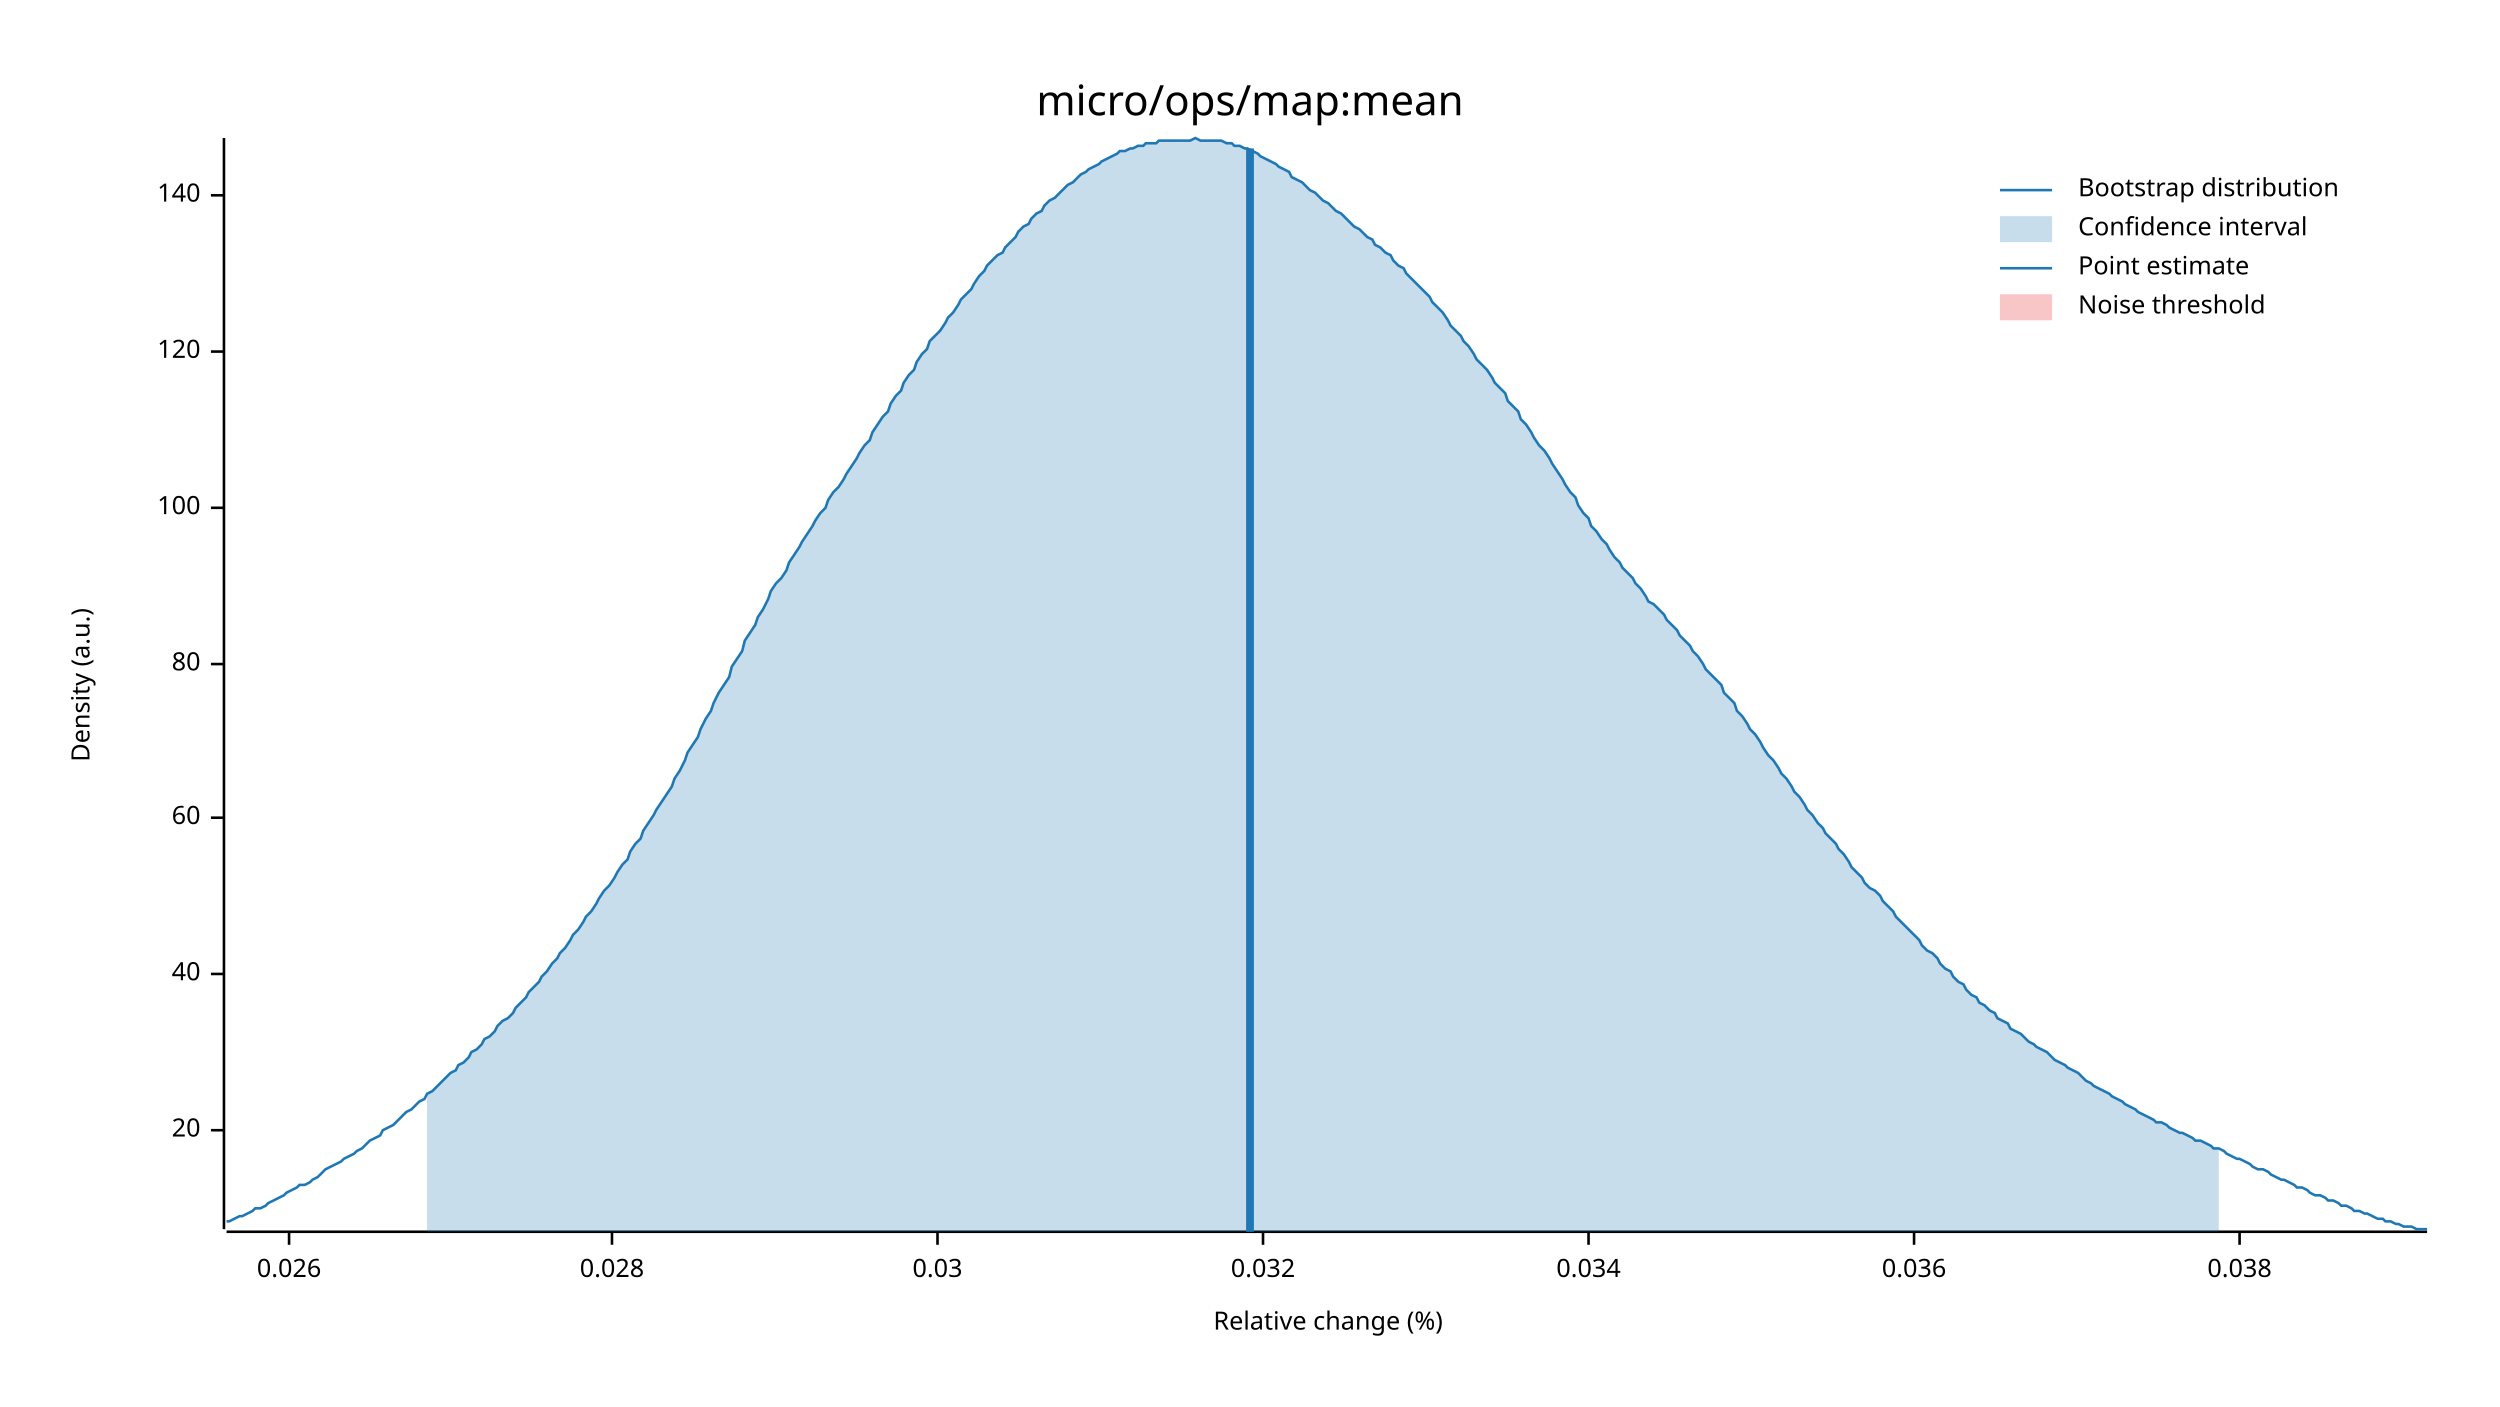
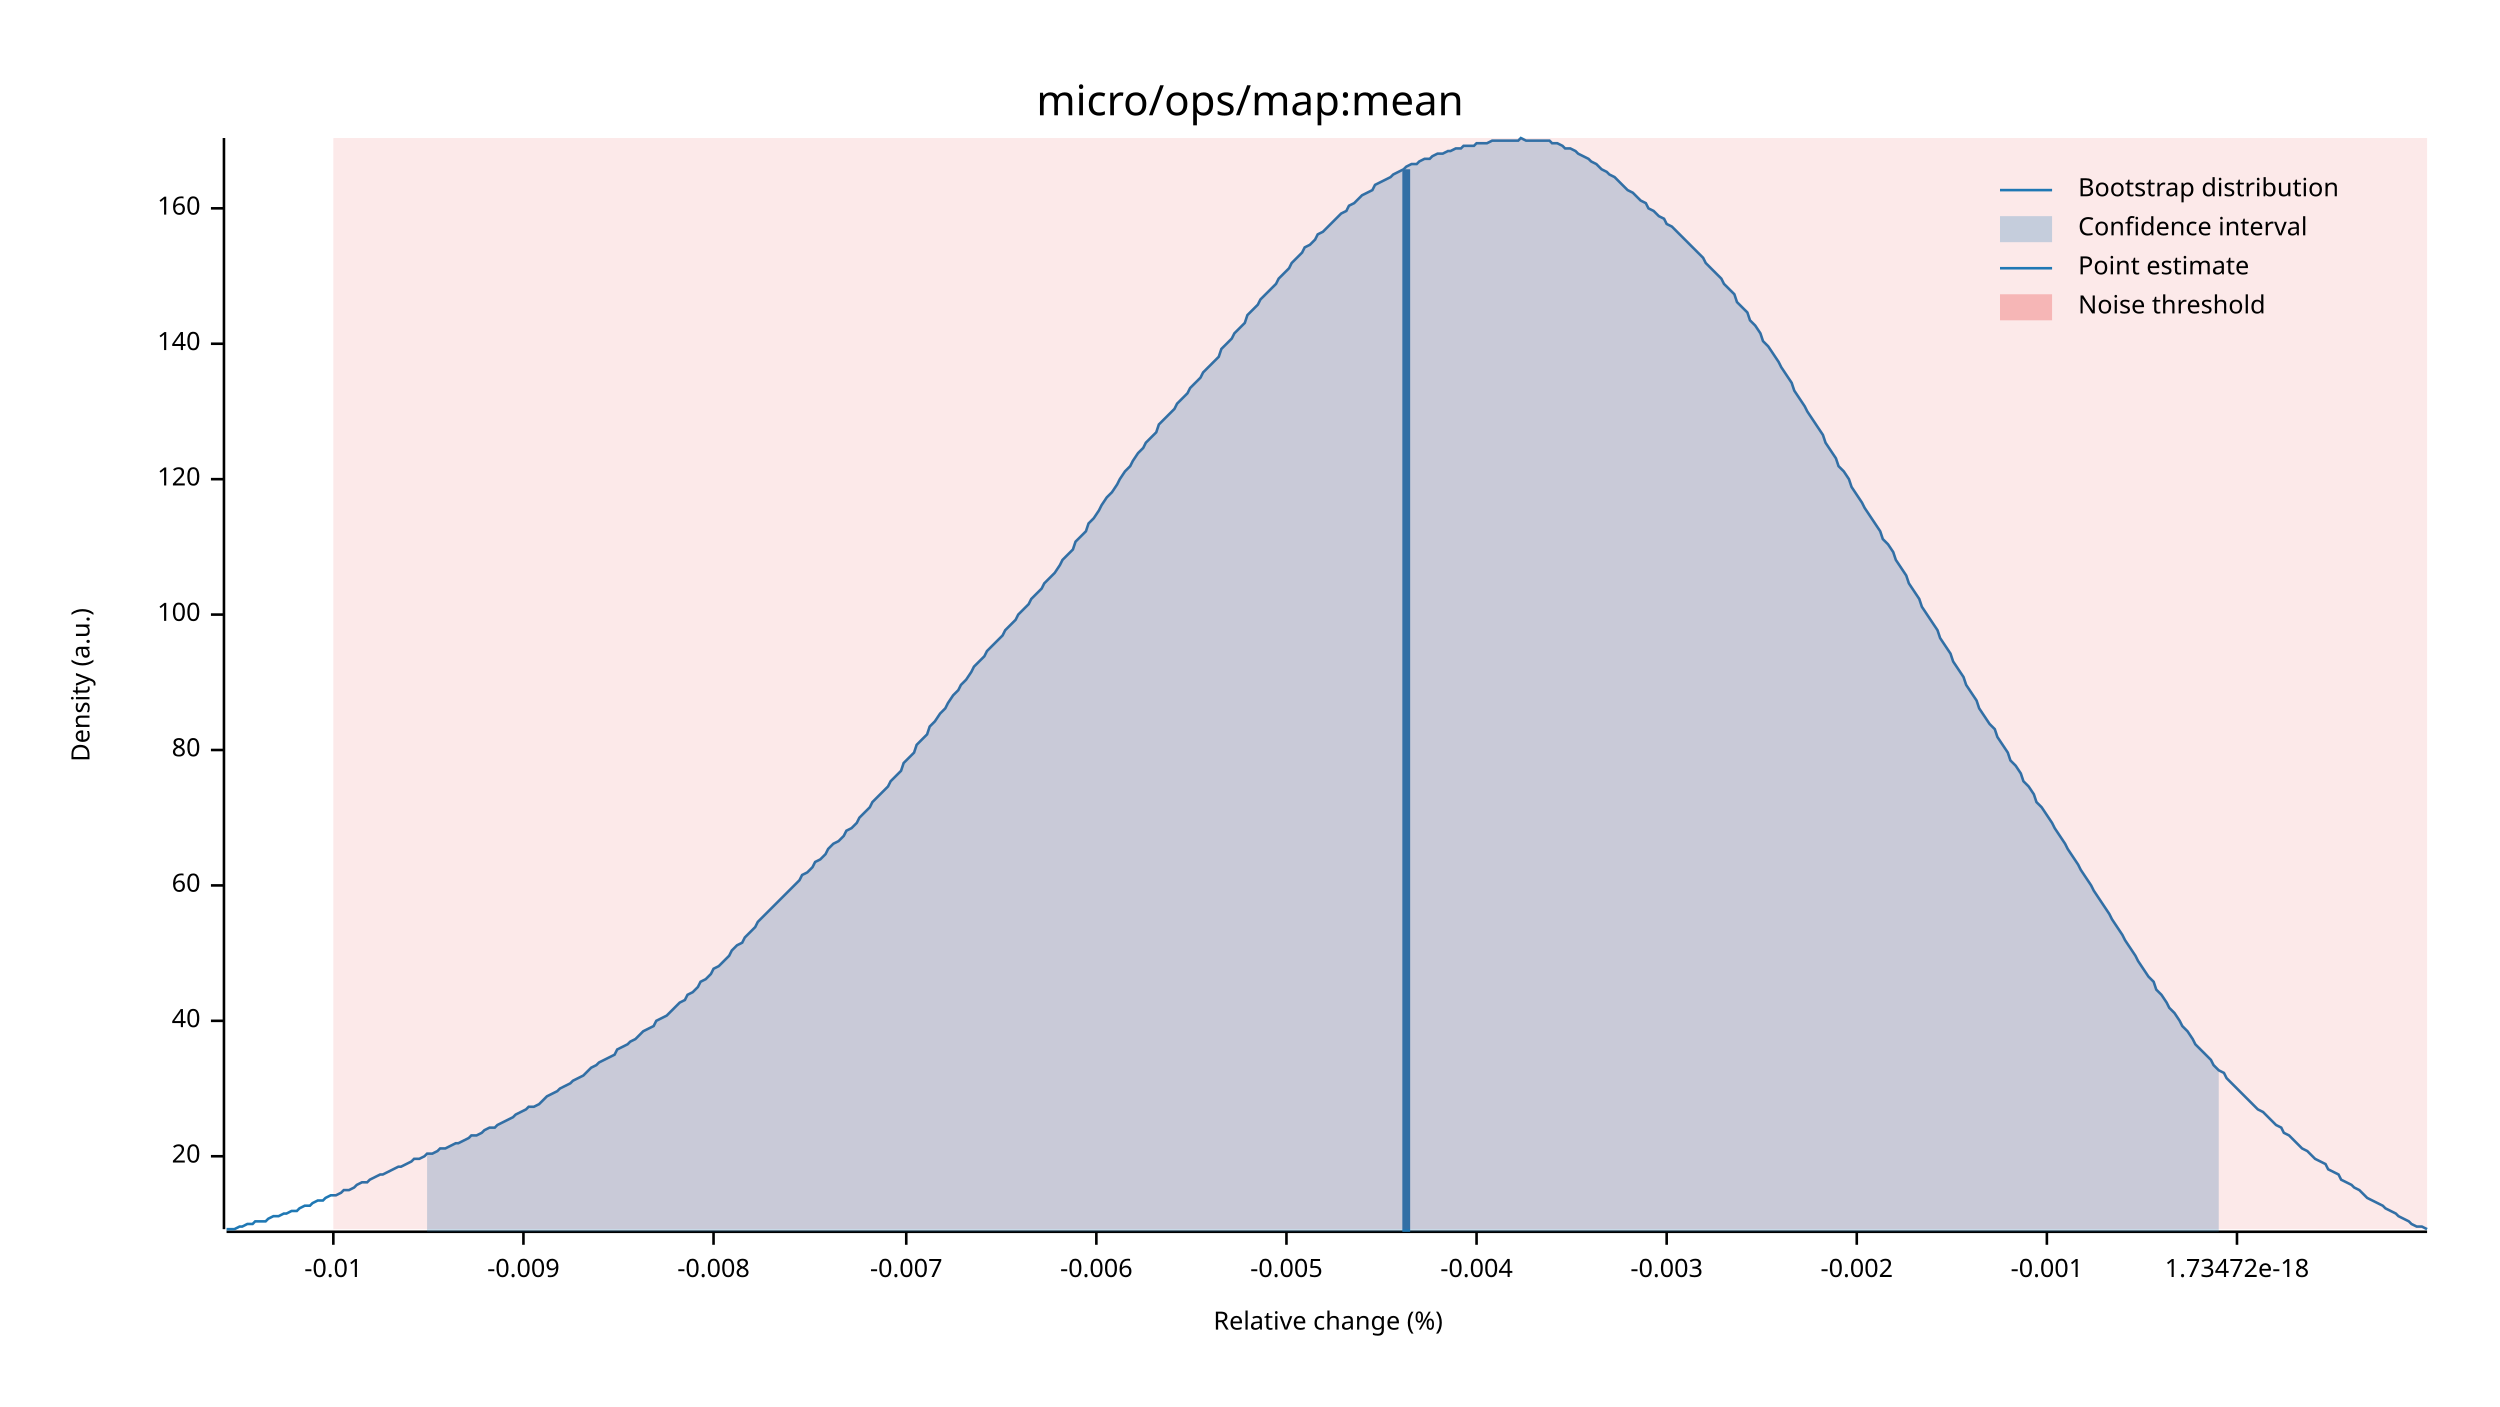
<svg xmlns="http://www.w3.org/2000/svg" width="960" height="540" viewBox="0 0 960 540">
  <text x="480" y="32" dy="0.76em" text-anchor="middle" font-family="sans-serif" font-size="16.129" opacity="1" fill="#000000">
micro/ops/map:mean
</text>
  <text x="27" y="263" dy="0.76em" text-anchor="middle" font-family="sans-serif" font-size="9.677" opacity="1" fill="#000000" transform="rotate(270, 27, 263)">
Density (a.u.)
</text>
  <text x="510" y="513" dy="-0.5ex" text-anchor="middle" font-family="sans-serif" font-size="9.677" opacity="1" fill="#000000">
Relative change (%)
</text>
  <polyline fill="none" opacity="1" stroke="#000000" stroke-width="1" points="86,53 86,472 " />
-   <text x="77" y="434" dy="0.5ex" text-anchor="end" font-family="sans-serif" font-size="9.677" opacity="1" fill="#000000">
+   <text x="77" y="444" dy="0.5ex" text-anchor="end" font-family="sans-serif" font-size="9.677" opacity="1" fill="#000000">
20
</text>
-   <polyline fill="none" opacity="1" stroke="#000000" stroke-width="1" points="81,434 86,434 " />
-   <text x="77" y="374" dy="0.5ex" text-anchor="end" font-family="sans-serif" font-size="9.677" opacity="1" fill="#000000">
+   <polyline fill="none" opacity="1" stroke="#000000" stroke-width="1" points="81,444 86,444 " />
+   <text x="77" y="392" dy="0.5ex" text-anchor="end" font-family="sans-serif" font-size="9.677" opacity="1" fill="#000000">
40
</text>
-   <polyline fill="none" opacity="1" stroke="#000000" stroke-width="1" points="81,374 86,374 " />
-   <text x="77" y="314" dy="0.5ex" text-anchor="end" font-family="sans-serif" font-size="9.677" opacity="1" fill="#000000">
+   <polyline fill="none" opacity="1" stroke="#000000" stroke-width="1" points="81,392 86,392 " />
+   <text x="77" y="340" dy="0.5ex" text-anchor="end" font-family="sans-serif" font-size="9.677" opacity="1" fill="#000000">
60
</text>
-   <polyline fill="none" opacity="1" stroke="#000000" stroke-width="1" points="81,314 86,314 " />
-   <text x="77" y="255" dy="0.5ex" text-anchor="end" font-family="sans-serif" font-size="9.677" opacity="1" fill="#000000">
+   <polyline fill="none" opacity="1" stroke="#000000" stroke-width="1" points="81,340 86,340 " />
+   <text x="77" y="288" dy="0.5ex" text-anchor="end" font-family="sans-serif" font-size="9.677" opacity="1" fill="#000000">
80
</text>
-   <polyline fill="none" opacity="1" stroke="#000000" stroke-width="1" points="81,255 86,255 " />
-   <text x="77" y="195" dy="0.5ex" text-anchor="end" font-family="sans-serif" font-size="9.677" opacity="1" fill="#000000">
+   <polyline fill="none" opacity="1" stroke="#000000" stroke-width="1" points="81,288 86,288 " />
+   <text x="77" y="236" dy="0.5ex" text-anchor="end" font-family="sans-serif" font-size="9.677" opacity="1" fill="#000000">
100
</text>
-   <polyline fill="none" opacity="1" stroke="#000000" stroke-width="1" points="81,195 86,195 " />
-   <text x="77" y="135" dy="0.5ex" text-anchor="end" font-family="sans-serif" font-size="9.677" opacity="1" fill="#000000">
+   <polyline fill="none" opacity="1" stroke="#000000" stroke-width="1" points="81,236 86,236 " />
+   <text x="77" y="184" dy="0.5ex" text-anchor="end" font-family="sans-serif" font-size="9.677" opacity="1" fill="#000000">
120
</text>
-   <polyline fill="none" opacity="1" stroke="#000000" stroke-width="1" points="81,135 86,135 " />
-   <text x="77" y="75" dy="0.5ex" text-anchor="end" font-family="sans-serif" font-size="9.677" opacity="1" fill="#000000">
+   <polyline fill="none" opacity="1" stroke="#000000" stroke-width="1" points="81,184 86,184 " />
+   <text x="77" y="132" dy="0.5ex" text-anchor="end" font-family="sans-serif" font-size="9.677" opacity="1" fill="#000000">
140
</text>
-   <polyline fill="none" opacity="1" stroke="#000000" stroke-width="1" points="81,75 86,75 " />
+   <polyline fill="none" opacity="1" stroke="#000000" stroke-width="1" points="81,132 86,132 " />
+   <text x="77" y="80" dy="0.5ex" text-anchor="end" font-family="sans-serif" font-size="9.677" opacity="1" fill="#000000">
+ 160
+ </text>
+   <polyline fill="none" opacity="1" stroke="#000000" stroke-width="1" points="81,80 86,80 " />
  <polyline fill="none" opacity="1" stroke="#000000" stroke-width="1" points="87,473 932,473 " />
-   <text x="111" y="483" dy="0.76em" text-anchor="middle" font-family="sans-serif" font-size="9.677" opacity="1" fill="#000000">
- 0.026
+   <text x="128" y="483" dy="0.76em" text-anchor="middle" font-family="sans-serif" font-size="9.677" opacity="1" fill="#000000">
+ -0.01
</text>
-   <polyline fill="none" opacity="1" stroke="#000000" stroke-width="1" points="111,473 111,478 " />
-   <text x="235" y="483" dy="0.76em" text-anchor="middle" font-family="sans-serif" font-size="9.677" opacity="1" fill="#000000">
- 0.028
+   <polyline fill="none" opacity="1" stroke="#000000" stroke-width="1" points="128,473 128,478 " />
+   <text x="201" y="483" dy="0.76em" text-anchor="middle" font-family="sans-serif" font-size="9.677" opacity="1" fill="#000000">
+ -0.009
</text>
-   <polyline fill="none" opacity="1" stroke="#000000" stroke-width="1" points="235,473 235,478 " />
-   <text x="360" y="483" dy="0.76em" text-anchor="middle" font-family="sans-serif" font-size="9.677" opacity="1" fill="#000000">
- 0.03
+   <polyline fill="none" opacity="1" stroke="#000000" stroke-width="1" points="201,473 201,478 " />
+   <text x="274" y="483" dy="0.76em" text-anchor="middle" font-family="sans-serif" font-size="9.677" opacity="1" fill="#000000">
+ -0.008
</text>
-   <polyline fill="none" opacity="1" stroke="#000000" stroke-width="1" points="360,473 360,478 " />
-   <text x="485" y="483" dy="0.76em" text-anchor="middle" font-family="sans-serif" font-size="9.677" opacity="1" fill="#000000">
- 0.032
+   <polyline fill="none" opacity="1" stroke="#000000" stroke-width="1" points="274,473 274,478 " />
+   <text x="348" y="483" dy="0.76em" text-anchor="middle" font-family="sans-serif" font-size="9.677" opacity="1" fill="#000000">
+ -0.007
</text>
-   <polyline fill="none" opacity="1" stroke="#000000" stroke-width="1" points="485,473 485,478 " />
-   <text x="610" y="483" dy="0.76em" text-anchor="middle" font-family="sans-serif" font-size="9.677" opacity="1" fill="#000000">
- 0.034
+   <polyline fill="none" opacity="1" stroke="#000000" stroke-width="1" points="348,473 348,478 " />
+   <text x="421" y="483" dy="0.76em" text-anchor="middle" font-family="sans-serif" font-size="9.677" opacity="1" fill="#000000">
+ -0.006
</text>
-   <polyline fill="none" opacity="1" stroke="#000000" stroke-width="1" points="610,473 610,478 " />
-   <text x="735" y="483" dy="0.76em" text-anchor="middle" font-family="sans-serif" font-size="9.677" opacity="1" fill="#000000">
- 0.036
+   <polyline fill="none" opacity="1" stroke="#000000" stroke-width="1" points="421,473 421,478 " />
+   <text x="494" y="483" dy="0.76em" text-anchor="middle" font-family="sans-serif" font-size="9.677" opacity="1" fill="#000000">
+ -0.005
</text>
-   <polyline fill="none" opacity="1" stroke="#000000" stroke-width="1" points="735,473 735,478 " />
-   <text x="860" y="483" dy="0.76em" text-anchor="middle" font-family="sans-serif" font-size="9.677" opacity="1" fill="#000000">
- 0.038
+   <polyline fill="none" opacity="1" stroke="#000000" stroke-width="1" points="494,473 494,478 " />
+   <text x="567" y="483" dy="0.76em" text-anchor="middle" font-family="sans-serif" font-size="9.677" opacity="1" fill="#000000">
+ -0.004
</text>
-   <polyline fill="none" opacity="1" stroke="#000000" stroke-width="1" points="860,473 860,478 " />
-   <polyline fill="none" opacity="1" stroke="#1F78B4" stroke-width="1" points="87,469 88,469 90,468 92,467 93,467 95,466 97,465 98,464 100,464 102,463 103,462 105,461 107,460 109,459 110,458 112,457 114,456 115,455 117,455 119,454 120,453 122,452 124,450 125,449 127,448 129,447 131,446 132,445 134,444 136,443 137,442 139,441 141,439 142,438 144,437 146,436 147,434 149,433 151,432 153,430 154,429 156,427 158,426 159,425 161,423 163,422 164,420 166,419 168,417 169,416 171,414 173,412 175,411 176,409 178,408 180,406 181,404 183,403 185,401 186,399 188,398 190,396 191,394 193,392 195,391 197,389 198,387 200,385 202,383 203,381 205,379 207,377 208,375 210,373 212,370 214,368 215,366 217,364 219,361 220,359 222,357 224,354 225,352 227,350 229,347 230,345 232,342 234,340 236,337 237,335 239,332 241,330 242,327 244,324 246,322 247,319 249,316 251,313 252,311 254,308 256,305 258,302 259,299 261,296 263,292 264,289 266,286 268,283 269,280 271,276 273,273 274,270 276,266 278,263 280,260 281,256 283,253 285,250 286,246 288,243 290,240 291,237 293,234 295,230 296,227 298,224 300,222 302,219 303,216 305,213 307,210 308,208 310,205 312,202 313,200 315,197 317,195 318,192 320,189 322,187 324,184 325,182 327,179 329,176 330,174 332,171 334,169 335,166 337,163 339,160 341,158 342,155 344,152 346,150 347,147 349,144 351,142 352,139 354,136 356,134 357,131 359,129 361,127 363,124 364,122 366,120 368,117 369,115 371,113 373,111 374,109 376,106 378,104 379,102 381,100 383,98 385,97 386,95 388,93 390,91 391,89 393,87 395,86 396,84 398,82 400,81 401,79 403,77 405,76 407,74 408,73 410,71 412,70 413,69 415,67 417,66 418,65 420,64 422,63 423,62 425,61 427,60 429,59 430,58 432,58 434,57 435,57 437,56 439,56 440,55 442,55 444,55 445,54 447,54 449,54 451,54 452,54 454,54 456,54 457,54 459,53 461,54 462,54 464,54 466,54 468,54 469,54 471,55 473,55 474,56 476,56 478,57 479,57 481,58 483,59 484,60 486,61 488,62 490,63 491,64 493,65 495,66 496,68 498,69 500,70 501,71 503,73 505,74 506,75 508,77 510,78 512,80 513,81 515,82 517,84 518,85 520,87 522,88 523,89 525,91 527,92 528,94 530,95 532,97 534,98 535,100 537,102 539,103 540,105 542,107 544,109 545,110 547,112 549,114 550,116 552,118 554,120 556,123 557,125 559,127 561,129 562,131 564,133 566,136 567,138 569,140 571,142 573,145 574,147 576,149 578,151 579,154 581,156 583,158 584,161 586,163 588,166 589,168 591,171 593,173 595,176 596,178 598,181 600,184 601,186 603,189 605,191 606,194 608,197 610,199 611,202 613,204 615,207 617,209 618,211 620,214 622,216 623,218 625,220 627,222 628,224 630,226 632,229 633,231 635,232 637,234 639,236 640,238 642,240 644,242 645,244 647,246 649,248 650,250 652,252 654,255 655,257 657,259 659,261 661,263 662,266 664,268 666,270 667,273 669,275 671,278 672,280 674,282 676,285 677,287 679,290 681,292 683,295 684,297 686,299 688,302 689,304 691,306 693,309 694,311 696,313 698,316 700,318 701,320 703,322 705,324 706,326 708,328 710,331 711,333 713,335 715,337 716,339 718,341 720,342 722,344 723,346 725,348 727,350 728,352 730,354 732,356 733,357 735,359 737,361 738,363 740,365 742,366 744,368 745,370 747,372 749,373 750,375 752,377 754,378 755,380 757,382 759,383 760,385 762,386 764,388 766,389 767,391 769,392 771,393 772,395 774,396 776,397 777,398 779,400 781,401 782,402 784,403 786,404 788,406 789,407 791,408 793,409 794,410 796,411 798,412 799,413 801,415 803,416 804,417 806,418 808,419 810,420 811,421 813,422 815,423 816,424 818,425 820,426 821,427 823,428 825,429 827,430 828,431 830,431 832,432 833,433 835,434 837,435 838,435 840,436 842,437 843,438 845,438 847,439 849,440 850,441 852,441 854,442 855,443 857,444 859,445 860,445 862,446 864,447 865,448 867,449 869,449 871,450 872,451 874,452 876,453 877,453 879,454 881,455 882,456 884,456 886,457 887,458 889,459 891,459 893,460 894,461 896,461 898,462 899,463 901,463 903,464 904,465 906,465 908,466 909,466 911,467 913,468 915,468 916,469 918,469 920,470 921,470 923,471 925,471 926,471 928,472 930,472 932,472 " />
-   <polygon opacity="0.25" fill="#1F78B4" points="164,420 166,419 168,417 169,416 171,414 173,412 175,411 176,409 178,408 180,406 181,404 183,403 185,401 186,399 188,398 190,396 191,394 193,392 195,391 197,389 198,387 200,385 202,383 203,381 205,379 207,377 208,375 210,373 212,370 214,368 215,366 217,364 219,361 220,359 222,357 224,354 225,352 227,350 229,347 230,345 232,342 234,340 236,337 237,335 239,332 241,330 242,327 244,324 246,322 247,319 249,316 251,313 252,311 254,308 256,305 258,302 259,299 261,296 263,292 264,289 266,286 268,283 269,280 271,276 273,273 274,270 276,266 278,263 280,260 281,256 283,253 285,250 286,246 288,243 290,240 291,237 293,234 295,230 296,227 298,224 300,222 302,219 303,216 305,213 307,210 308,208 310,205 312,202 313,200 315,197 317,195 318,192 320,189 322,187 324,184 325,182 327,179 329,176 330,174 332,171 334,169 335,166 337,163 339,160 341,158 342,155 344,152 346,150 347,147 349,144 351,142 352,139 354,136 356,134 357,131 359,129 361,127 363,124 364,122 366,120 368,117 369,115 371,113 373,111 374,109 376,106 378,104 379,102 381,100 383,98 385,97 386,95 388,93 390,91 391,89 393,87 395,86 396,84 398,82 400,81 401,79 403,77 405,76 407,74 408,73 410,71 412,70 413,69 415,67 417,66 418,65 420,64 422,63 423,62 425,61 427,60 429,59 430,58 432,58 434,57 435,57 437,56 439,56 440,55 442,55 444,55 445,54 447,54 449,54 451,54 452,54 454,54 456,54 457,54 459,53 461,54 462,54 464,54 466,54 468,54 469,54 471,55 473,55 474,56 476,56 478,57 479,57 481,58 483,59 484,60 486,61 488,62 490,63 491,64 493,65 495,66 496,68 498,69 500,70 501,71 503,73 505,74 506,75 508,77 510,78 512,80 513,81 515,82 517,84 518,85 520,87 522,88 523,89 525,91 527,92 528,94 530,95 532,97 534,98 535,100 537,102 539,103 540,105 542,107 544,109 545,110 547,112 549,114 550,116 552,118 554,120 556,123 557,125 559,127 561,129 562,131 564,133 566,136 567,138 569,140 571,142 573,145 574,147 576,149 578,151 579,154 581,156 583,158 584,161 586,163 588,166 589,168 591,171 593,173 595,176 596,178 598,181 600,184 601,186 603,189 605,191 606,194 608,197 610,199 611,202 613,204 615,207 617,209 618,211 620,214 622,216 623,218 625,220 627,222 628,224 630,226 632,229 633,231 635,232 637,234 639,236 640,238 642,240 644,242 645,244 647,246 649,248 650,250 652,252 654,255 655,257 657,259 659,261 661,263 662,266 664,268 666,270 667,273 669,275 671,278 672,280 674,282 676,285 677,287 679,290 681,292 683,295 684,297 686,299 688,302 689,304 691,306 693,309 694,311 696,313 698,316 700,318 701,320 703,322 705,324 706,326 708,328 710,331 711,333 713,335 715,337 716,339 718,341 720,342 722,344 723,346 725,348 727,350 728,352 730,354 732,356 733,357 735,359 737,361 738,363 740,365 742,366 744,368 745,370 747,372 749,373 750,375 752,377 754,378 755,380 757,382 759,383 760,385 762,386 764,388 766,389 767,391 769,392 771,393 772,395 774,396 776,397 777,398 779,400 781,401 782,402 784,403 786,404 788,406 789,407 791,408 793,409 794,410 796,411 798,412 799,413 801,415 803,416 804,417 806,418 808,419 810,420 811,421 813,422 815,423 816,424 818,425 820,426 821,427 823,428 825,429 827,430 828,431 830,431 832,432 833,433 835,434 837,435 838,435 840,436 842,437 843,438 845,438 847,439 849,440 850,441 852,441 852,473 164,473 " />
-   <polyline fill="none" opacity="1" stroke="#1F78B4" stroke-width="3" points="480,473 480,57 " />
-   <rect x="509" y="53" width="0" height="419" opacity="0.1" fill="#E31A1C" stroke="none" />
+   <polyline fill="none" opacity="1" stroke="#000000" stroke-width="1" points="567,473 567,478 " />
+   <text x="640" y="483" dy="0.76em" text-anchor="middle" font-family="sans-serif" font-size="9.677" opacity="1" fill="#000000">
+ -0.003
+ </text>
+   <polyline fill="none" opacity="1" stroke="#000000" stroke-width="1" points="640,473 640,478 " />
+   <text x="713" y="483" dy="0.76em" text-anchor="middle" font-family="sans-serif" font-size="9.677" opacity="1" fill="#000000">
+ -0.002
+ </text>
+   <polyline fill="none" opacity="1" stroke="#000000" stroke-width="1" points="713,473 713,478 " />
+   <text x="786" y="483" dy="0.76em" text-anchor="middle" font-family="sans-serif" font-size="9.677" opacity="1" fill="#000000">
+ -0.001
+ </text>
+   <polyline fill="none" opacity="1" stroke="#000000" stroke-width="1" points="786,473 786,478 " />
+   <text x="859" y="483" dy="0.76em" text-anchor="middle" font-family="sans-serif" font-size="9.677" opacity="1" fill="#000000">
+ 1.73472e-18
+ </text>
+   <polyline fill="none" opacity="1" stroke="#000000" stroke-width="1" points="859,473 859,478 " />
+   <polyline fill="none" opacity="1" stroke="#1F78B4" stroke-width="1" points="87,472 88,472 90,472 92,471 93,471 95,470 97,470 98,469 100,469 102,469 103,468 105,467 107,467 109,466 110,466 112,465 114,465 115,464 117,463 119,463 120,462 122,461 124,461 125,460 127,459 129,459 131,458 132,457 134,457 136,456 137,455 139,454 141,454 142,453 144,452 146,451 147,451 149,450 151,449 153,448 154,448 156,447 158,446 159,445 161,445 163,444 164,443 166,443 168,442 169,441 171,441 173,440 175,439 176,439 178,438 180,437 181,436 183,436 185,435 186,434 188,433 190,433 191,432 193,431 195,430 197,429 198,428 200,427 202,426 203,425 205,425 207,424 208,423 210,421 212,420 214,419 215,418 217,417 219,416 220,415 222,414 224,413 225,412 227,410 229,409 230,408 232,407 234,406 236,405 237,403 239,402 241,401 242,400 244,399 246,397 247,396 249,395 251,394 252,392 254,391 256,390 258,388 259,387 261,385 263,384 264,382 266,381 268,379 269,377 271,376 273,374 274,372 276,371 278,369 280,367 281,365 283,363 285,362 286,360 288,358 290,356 291,354 293,352 295,350 296,349 298,347 300,345 302,343 303,342 305,340 307,338 308,336 310,335 312,333 313,331 315,330 317,328 318,326 320,324 322,323 324,321 325,319 327,318 329,316 330,314 332,312 334,310 335,308 337,306 339,304 341,302 342,300 344,298 346,296 347,293 349,291 351,289 352,286 354,284 356,282 357,279 359,277 361,274 363,272 364,270 366,267 368,265 369,263 371,261 373,258 374,256 376,254 378,252 379,250 381,248 383,246 385,244 386,242 388,240 390,238 391,236 393,234 395,232 396,230 398,228 400,226 401,224 403,222 405,220 407,217 408,215 410,213 412,211 413,208 415,206 417,204 418,201 420,199 422,196 423,194 425,191 427,189 429,186 430,184 432,181 434,179 435,177 437,174 439,172 440,170 442,168 444,166 445,163 447,161 449,159 451,157 452,155 454,153 456,151 457,149 459,147 461,145 462,143 464,141 466,139 468,137 469,134 471,132 473,130 474,128 476,126 478,124 479,121 481,119 483,117 484,115 486,113 488,111 490,109 491,107 493,105 495,103 496,101 498,99 500,97 501,95 503,94 505,92 506,90 508,89 510,87 512,85 513,84 515,82 517,81 518,79 520,78 522,76 523,75 525,74 527,73 528,71 530,70 532,69 534,68 535,67 537,66 539,65 540,64 542,63 544,63 545,62 547,61 549,61 550,60 552,59 554,59 556,58 557,58 559,57 561,57 562,56 564,56 566,56 567,55 569,55 571,55 573,54 574,54 576,54 578,54 579,54 581,54 583,54 584,53 586,54 588,54 589,54 591,54 593,54 595,54 596,55 598,55 600,56 601,57 603,57 605,58 606,59 608,60 610,61 611,62 613,63 615,65 617,66 618,67 620,68 622,70 623,71 625,73 627,74 628,75 630,77 632,78 633,80 635,81 637,83 639,84 640,86 642,87 644,89 645,90 647,92 649,94 650,95 652,97 654,99 655,101 657,103 659,105 661,107 662,109 664,111 666,113 667,116 669,118 671,120 672,123 674,125 676,128 677,131 679,133 681,136 683,139 684,141 686,144 688,147 689,150 691,153 693,156 694,158 696,161 698,164 700,167 701,170 703,173 705,176 706,179 708,181 710,184 711,187 713,190 715,193 716,195 718,198 720,201 722,204 723,207 725,209 727,212 728,215 730,218 732,221 733,224 735,227 737,230 738,233 740,236 742,239 744,242 745,245 747,248 749,251 750,254 752,257 754,260 755,263 757,266 759,269 760,272 762,275 764,278 766,280 767,283 769,286 771,289 772,292 774,294 776,297 777,300 779,302 781,305 782,308 784,310 786,313 788,316 789,318 791,321 793,324 794,326 796,329 798,332 799,334 801,337 803,340 804,342 806,345 808,348 810,351 811,353 813,356 815,359 816,361 818,364 820,367 821,369 823,372 825,375 827,377 828,380 830,382 832,385 833,387 835,389 837,392 838,394 840,396 842,399 843,401 845,403 847,405 849,407 850,409 852,411 854,412 855,414 857,416 859,418 860,419 862,421 864,423 865,424 867,426 869,427 871,429 872,430 874,432 876,433 877,435 879,436 881,438 882,439 884,441 886,442 887,443 889,445 891,446 893,447 894,449 896,450 898,451 899,453 901,454 903,455 904,456 906,457 908,459 909,460 911,461 913,462 915,463 916,464 918,465 920,466 921,467 923,468 925,469 926,470 928,471 930,471 932,472 " />
+   <polygon opacity="0.25" fill="#1F78B4" points="164,443 166,443 168,442 169,441 171,441 173,440 175,439 176,439 178,438 180,437 181,436 183,436 185,435 186,434 188,433 190,433 191,432 193,431 195,430 197,429 198,428 200,427 202,426 203,425 205,425 207,424 208,423 210,421 212,420 214,419 215,418 217,417 219,416 220,415 222,414 224,413 225,412 227,410 229,409 230,408 232,407 234,406 236,405 237,403 239,402 241,401 242,400 244,399 246,397 247,396 249,395 251,394 252,392 254,391 256,390 258,388 259,387 261,385 263,384 264,382 266,381 268,379 269,377 271,376 273,374 274,372 276,371 278,369 280,367 281,365 283,363 285,362 286,360 288,358 290,356 291,354 293,352 295,350 296,349 298,347 300,345 302,343 303,342 305,340 307,338 308,336 310,335 312,333 313,331 315,330 317,328 318,326 320,324 322,323 324,321 325,319 327,318 329,316 330,314 332,312 334,310 335,308 337,306 339,304 341,302 342,300 344,298 346,296 347,293 349,291 351,289 352,286 354,284 356,282 357,279 359,277 361,274 363,272 364,270 366,267 368,265 369,263 371,261 373,258 374,256 376,254 378,252 379,250 381,248 383,246 385,244 386,242 388,240 390,238 391,236 393,234 395,232 396,230 398,228 400,226 401,224 403,222 405,220 407,217 408,215 410,213 412,211 413,208 415,206 417,204 418,201 420,199 422,196 423,194 425,191 427,189 429,186 430,184 432,181 434,179 435,177 437,174 439,172 440,170 442,168 444,166 445,163 447,161 449,159 451,157 452,155 454,153 456,151 457,149 459,147 461,145 462,143 464,141 466,139 468,137 469,134 471,132 473,130 474,128 476,126 478,124 479,121 481,119 483,117 484,115 486,113 488,111 490,109 491,107 493,105 495,103 496,101 498,99 500,97 501,95 503,94 505,92 506,90 508,89 510,87 512,85 513,84 515,82 517,81 518,79 520,78 522,76 523,75 525,74 527,73 528,71 530,70 532,69 534,68 535,67 537,66 539,65 540,64 542,63 544,63 545,62 547,61 549,61 550,60 552,59 554,59 556,58 557,58 559,57 561,57 562,56 564,56 566,56 567,55 569,55 571,55 573,54 574,54 576,54 578,54 579,54 581,54 583,54 584,53 586,54 588,54 589,54 591,54 593,54 595,54 596,55 598,55 600,56 601,57 603,57 605,58 606,59 608,60 610,61 611,62 613,63 615,65 617,66 618,67 620,68 622,70 623,71 625,73 627,74 628,75 630,77 632,78 633,80 635,81 637,83 639,84 640,86 642,87 644,89 645,90 647,92 649,94 650,95 652,97 654,99 655,101 657,103 659,105 661,107 662,109 664,111 666,113 667,116 669,118 671,120 672,123 674,125 676,128 677,131 679,133 681,136 683,139 684,141 686,144 688,147 689,150 691,153 693,156 694,158 696,161 698,164 700,167 701,170 703,173 705,176 706,179 708,181 710,184 711,187 713,190 715,193 716,195 718,198 720,201 722,204 723,207 725,209 727,212 728,215 730,218 732,221 733,224 735,227 737,230 738,233 740,236 742,239 744,242 745,245 747,248 749,251 750,254 752,257 754,260 755,263 757,266 759,269 760,272 762,275 764,278 766,280 767,283 769,286 771,289 772,292 774,294 776,297 777,300 779,302 781,305 782,308 784,310 786,313 788,316 789,318 791,321 793,324 794,326 796,329 798,332 799,334 801,337 803,340 804,342 806,345 808,348 810,351 811,353 813,356 815,359 816,361 818,364 820,367 821,369 823,372 825,375 827,377 828,380 830,382 832,385 833,387 835,389 837,392 838,394 840,396 842,399 843,401 845,403 847,405 849,407 850,409 852,411 852,473 164,473 " />
+   <polyline fill="none" opacity="1" stroke="#1F78B4" stroke-width="3" points="540,473 540,65 " />
+   <rect x="128" y="53" width="804" height="419" opacity="0.1" fill="#E31A1C" stroke="none" />
  <text x="798" y="68" dy="0.76em" text-anchor="start" font-family="sans-serif" font-size="9.677" opacity="1" fill="#000000">
Bootstrap distribution
</text>
  <text x="798" y="83" dy="0.76em" text-anchor="start" font-family="sans-serif" font-size="9.677" opacity="1" fill="#000000">
Confidence interval
</text>
  <text x="798" y="98" dy="0.76em" text-anchor="start" font-family="sans-serif" font-size="9.677" opacity="1" fill="#000000">
Point estimate
</text>
  <text x="798" y="113" dy="0.76em" text-anchor="start" font-family="sans-serif" font-size="9.677" opacity="1" fill="#000000">
Noise threshold
</text>
  <polyline fill="none" opacity="1" stroke="#1F78B4" stroke-width="1" points="768,73 788,73 " />
  <rect x="768" y="83" width="20" height="10" opacity="0.25" fill="#1F78B4" stroke="none" />
  <polyline fill="none" opacity="1" stroke="#1F78B4" stroke-width="1" points="768,103 788,103 " />
  <rect x="768" y="113" width="20" height="10" opacity="0.25" fill="#E31A1C" stroke="none" />
</svg>
